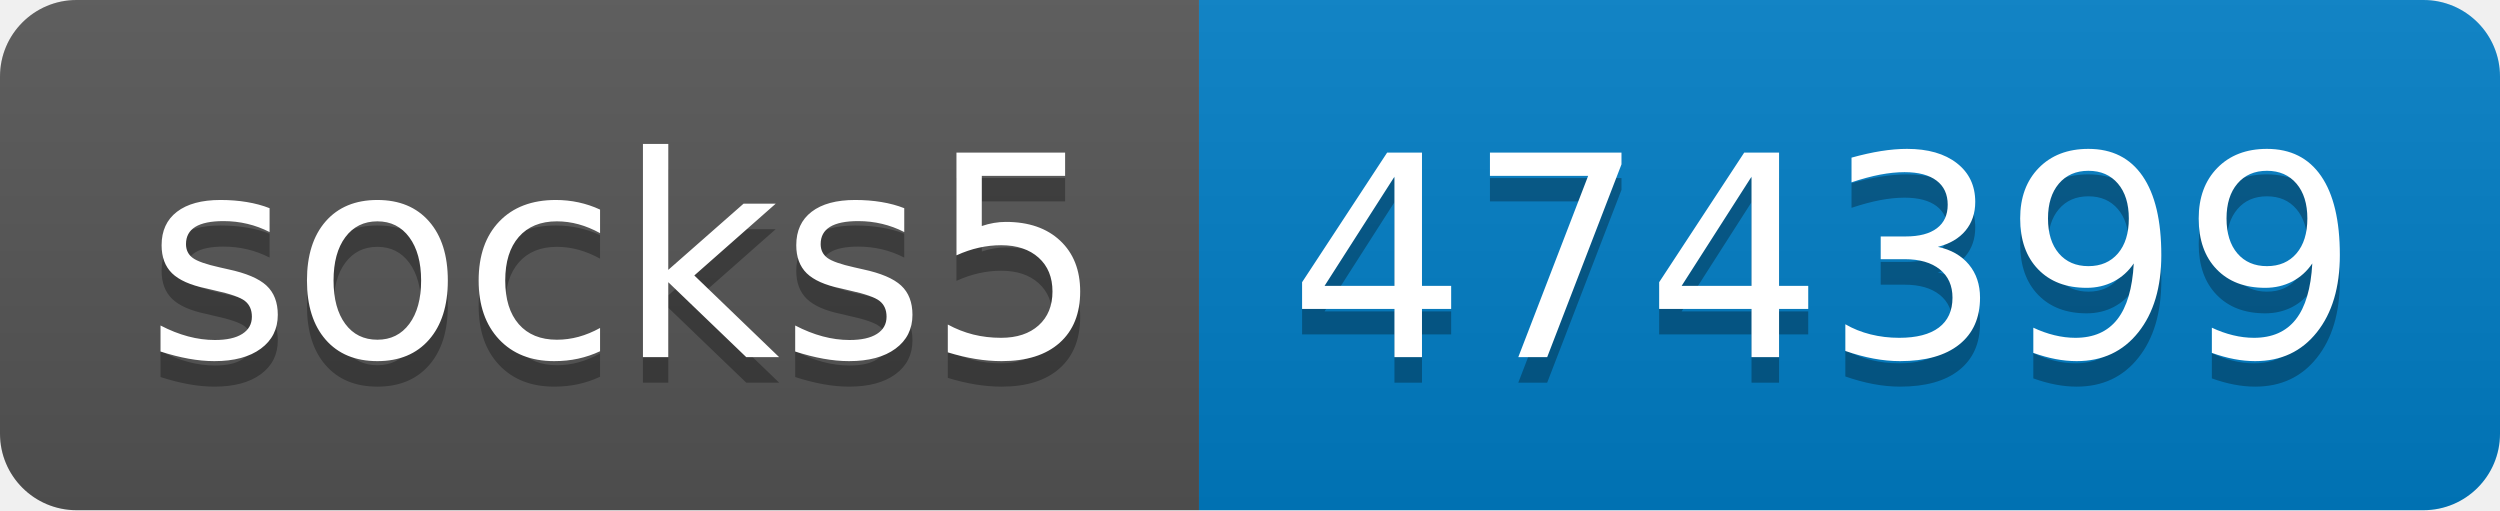
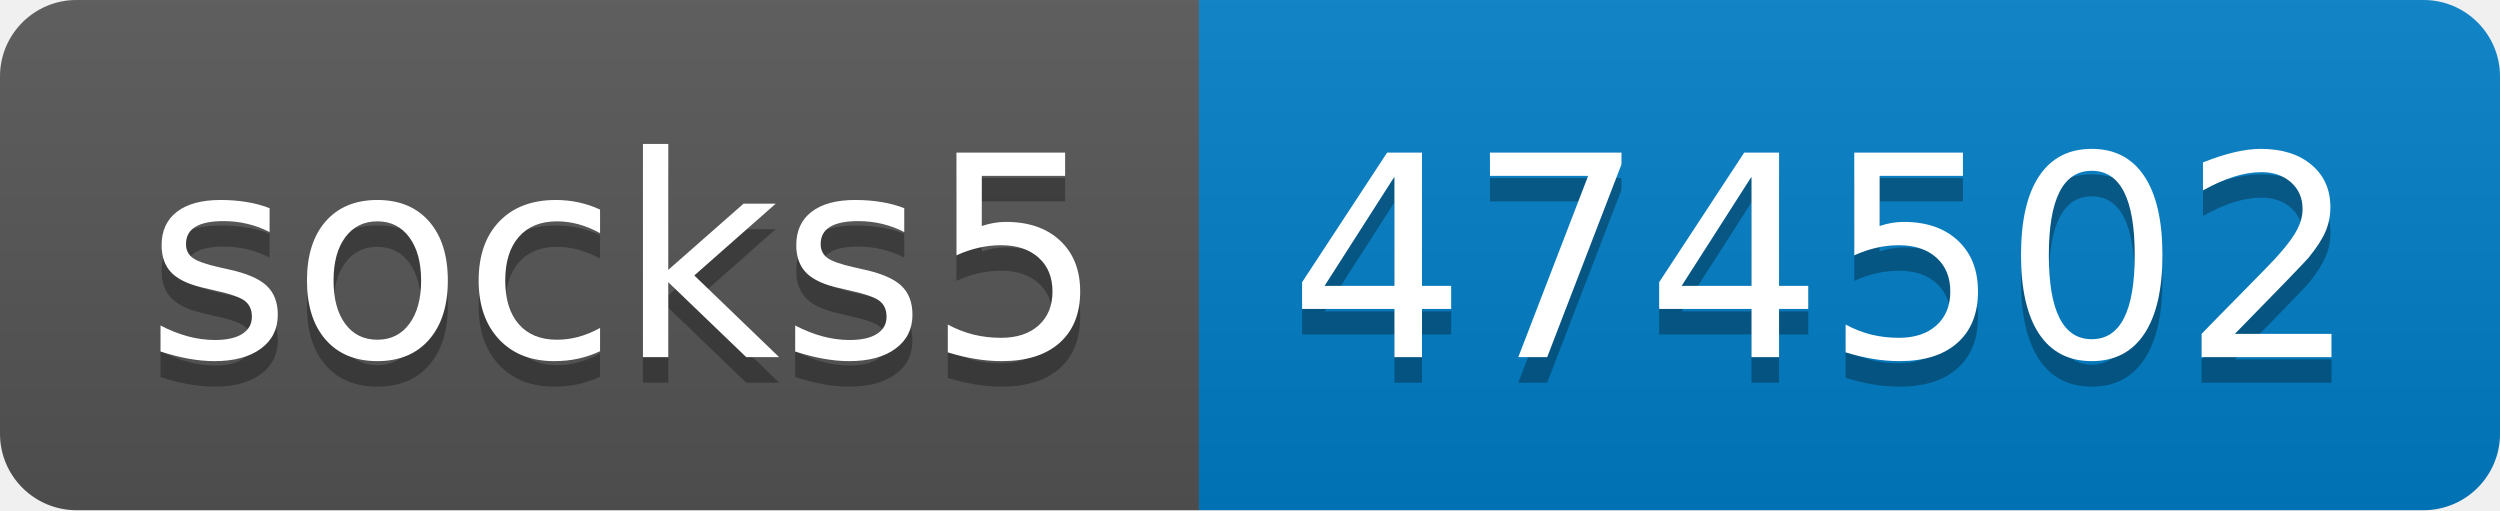
- <svg xmlns="http://www.w3.org/2000/svg" width="98" height="20" role="img" aria-label="socks5: 474399">
+ <svg xmlns="http://www.w3.org/2000/svg" width="98" height="20" role="img" aria-label="socks5: 474502">
  <linearGradient id="s" x2="0" y2="100%">
    <stop offset="0" stop-color="#bbb" stop-opacity=".1" />
    <stop offset="1" stop-opacity=".1" />
  </linearGradient>
  <clipPath id="r">
    <rect width="98" height="20" rx="3" fill="#fff" />
  </clipPath>
  <g clip-path="url(#r)">
    <rect width="47" height="20" fill="#555" />
    <rect x="47" width="51" height="20" fill="#007ec6" />
    <rect width="98" height="20" fill="url(#s)" />
  </g>
  <g fill="#fff" text-anchor="middle" font-family="Verdana,Geneva,DejaVu Sans,sans-serif" text-rendering="geometricPrecision" font-size="110">
    <text aria-hidden="true" x="245" y="150" fill="#010101" fill-opacity=".3" transform="scale(.1)" textLength="370">socks5</text>
    <text x="245" y="140" transform="scale(.1)" fill="#fff" textLength="370">socks5</text>
-     <text aria-hidden="true" x="715" y="150" fill="#010101" fill-opacity=".3" transform="scale(.1)" textLength="410">474399</text>
-     <text x="715" y="140" transform="scale(.1)" fill="#fff" textLength="410">474399</text>
+     <text aria-hidden="true" x="715" y="150" fill="#010101" fill-opacity=".3" transform="scale(.1)" textLength="410">474502</text>
+     <text x="715" y="140" transform="scale(.1)" fill="#fff" textLength="410">474502</text>
  </g>
</svg>
